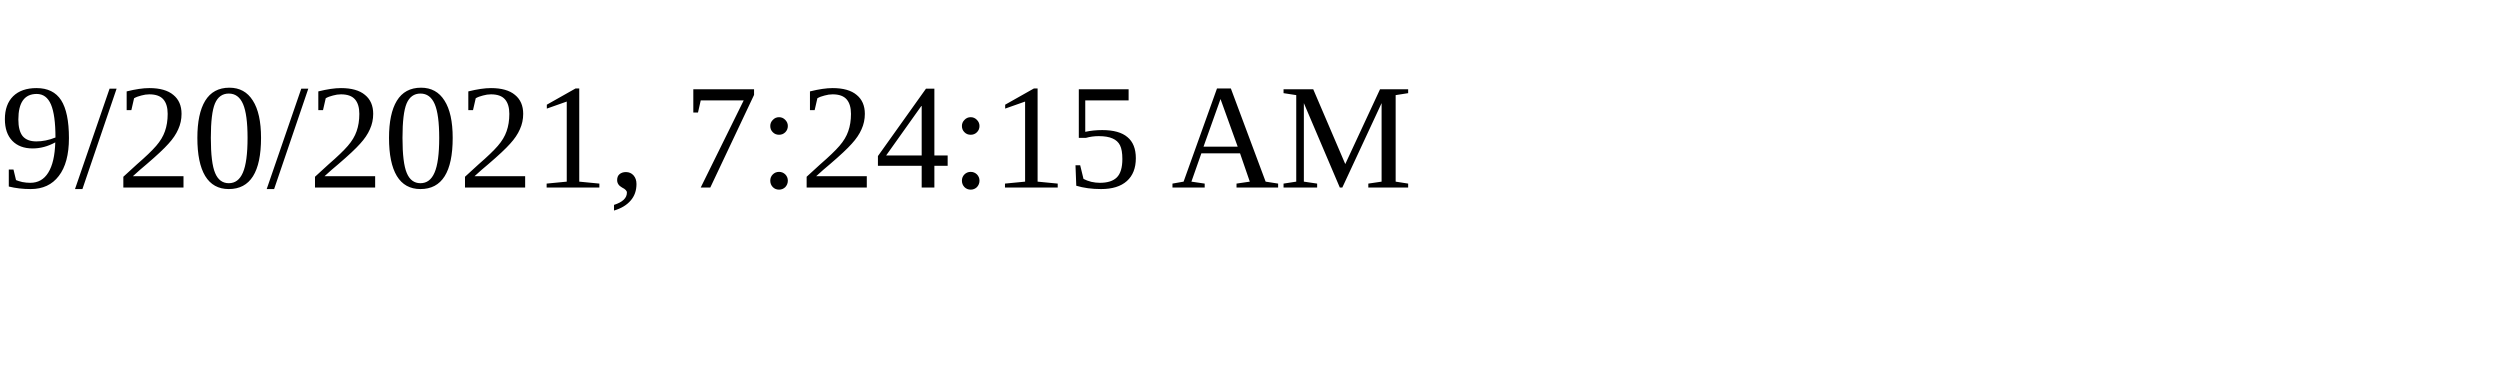
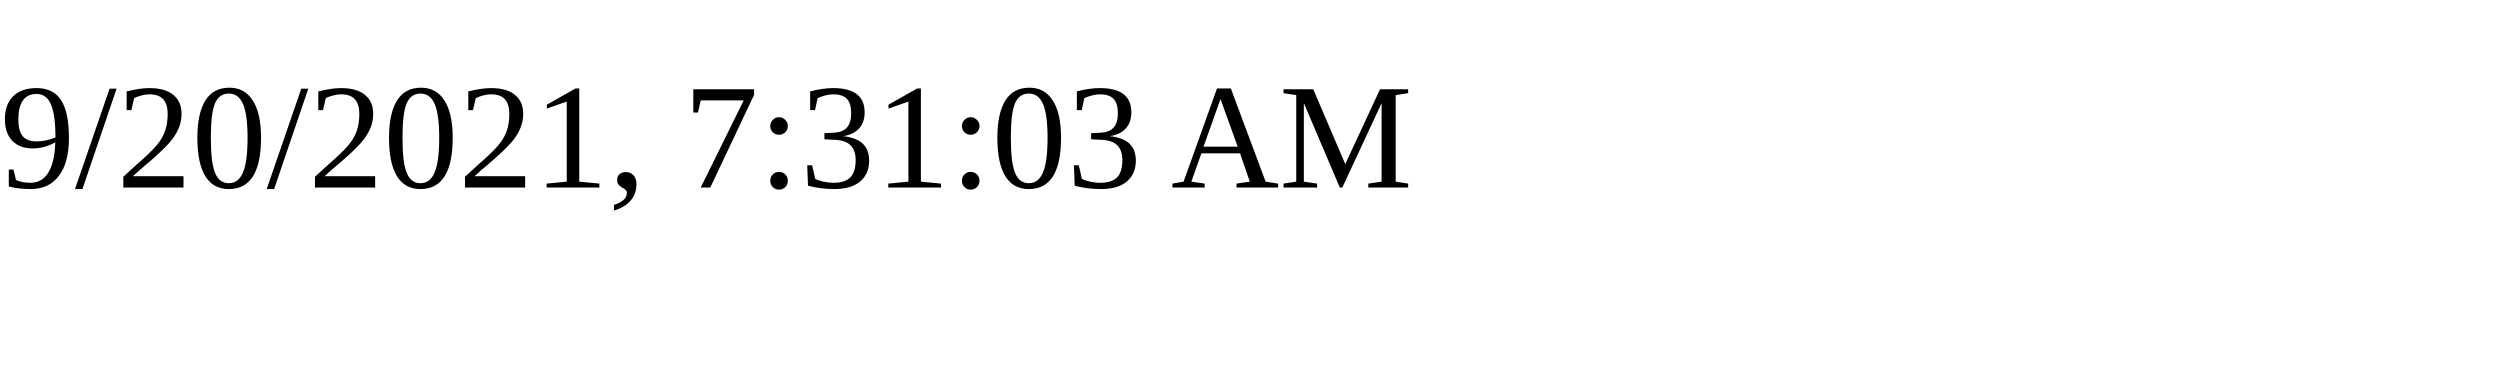
<svg xmlns="http://www.w3.org/2000/svg" height="30" width="200">
-   <text x="0" y="15">9/20/2021, 7:24:15 AM</text>
+   <text x="0" y="15">9/20/2021, 7:31:03 AM</text>
</svg>
